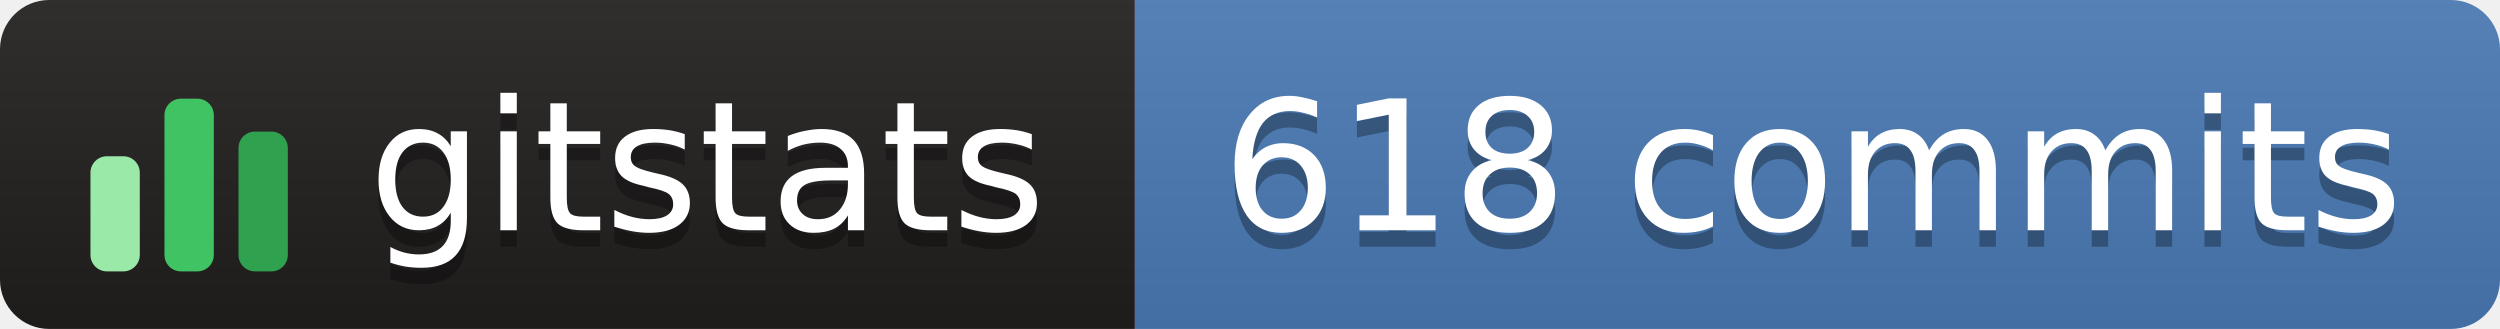
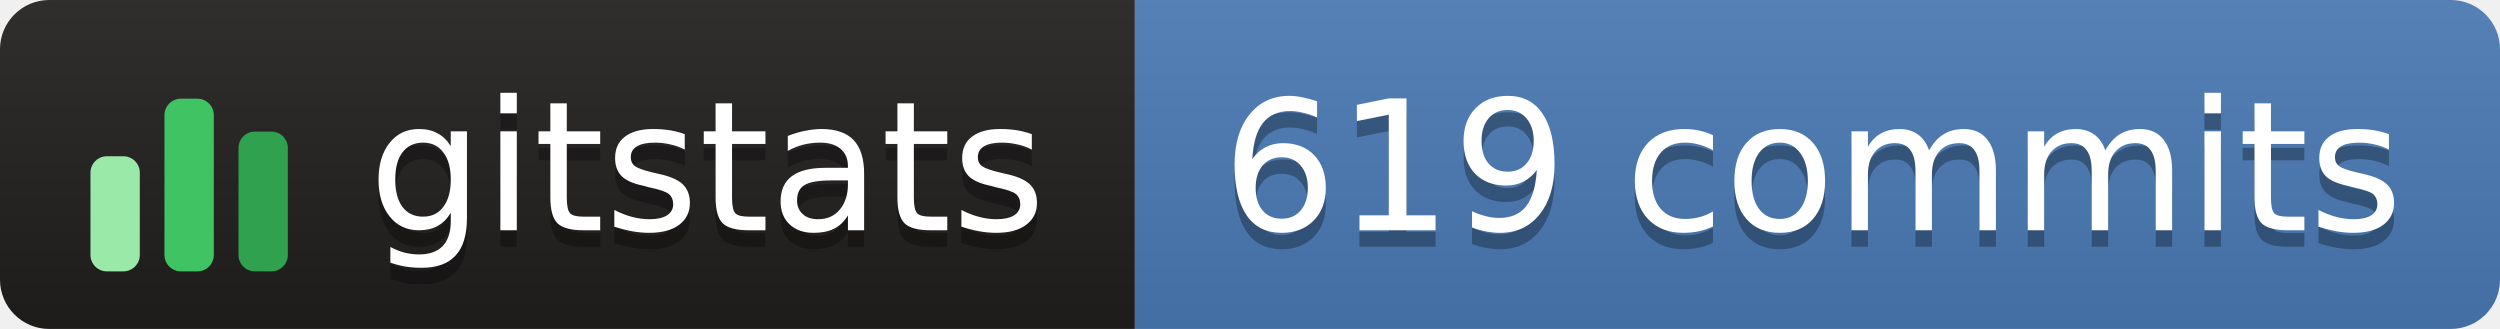
- <svg xmlns="http://www.w3.org/2000/svg" width="152" height="20" role="img" aria-label="gitstats: 618 commits">
+ <svg xmlns="http://www.w3.org/2000/svg" width="152" height="20" role="img" aria-label="gitstats: 619 commits">
  <linearGradient id="s" x2="0" y2="100%">
    <stop offset="0" stop-color="#bbb" stop-opacity=".1" />
    <stop offset="1" stop-opacity=".1" />
  </linearGradient>
  <clipPath id="r">
    <rect width="152" height="20" rx="3" fill="#fff" />
  </clipPath>
  <g clip-path="url(#r)">
    <rect x="0" width="69" height="20" fill="#211e1e" />
    <rect x="69" width="84" height="20" fill="#4a7ab5" />
    <rect width="152" height="20" fill="url(#s)" />
  </g>
  <g transform="translate(5,3.5)">
    <rect x="0.5" y="6.0" width="3" height="7.0" rx="1" fill="#9be9a8" />
    <rect x="5.0" y="2.5" width="3" height="10.5" rx="1" fill="#40c463" />
    <rect x="9.5" y="4.5" width="3" height="8.5" rx="1" fill="#30a14e" />
  </g>
  <g text-anchor="middle" font-family="Verdana,Geneva,DejaVu Sans,sans-serif" font-size="11" text-rendering="geometricPrecision">
    <text aria-hidden="true" x="43.0" y="15.0" fill="#010101" fill-opacity=".3" textLength="42.0">gitstats</text>
    <text x="43.0" y="14.0" fill="#fff" textLength="42.0">gitstats</text>
-     <text aria-hidden="true" x="110.2" y="15.0" fill="#010101" fill-opacity=".3" textLength="72.5">618 commits</text>
-     <text x="110.2" y="14.0" fill="#fff" textLength="72.5">618 commits</text>
+     <text aria-hidden="true" x="110.2" y="15.0" fill="#010101" fill-opacity=".3" textLength="72.5">619 commits</text>
+     <text x="110.2" y="14.0" fill="#fff" textLength="72.5">619 commits</text>
  </g>
</svg>
